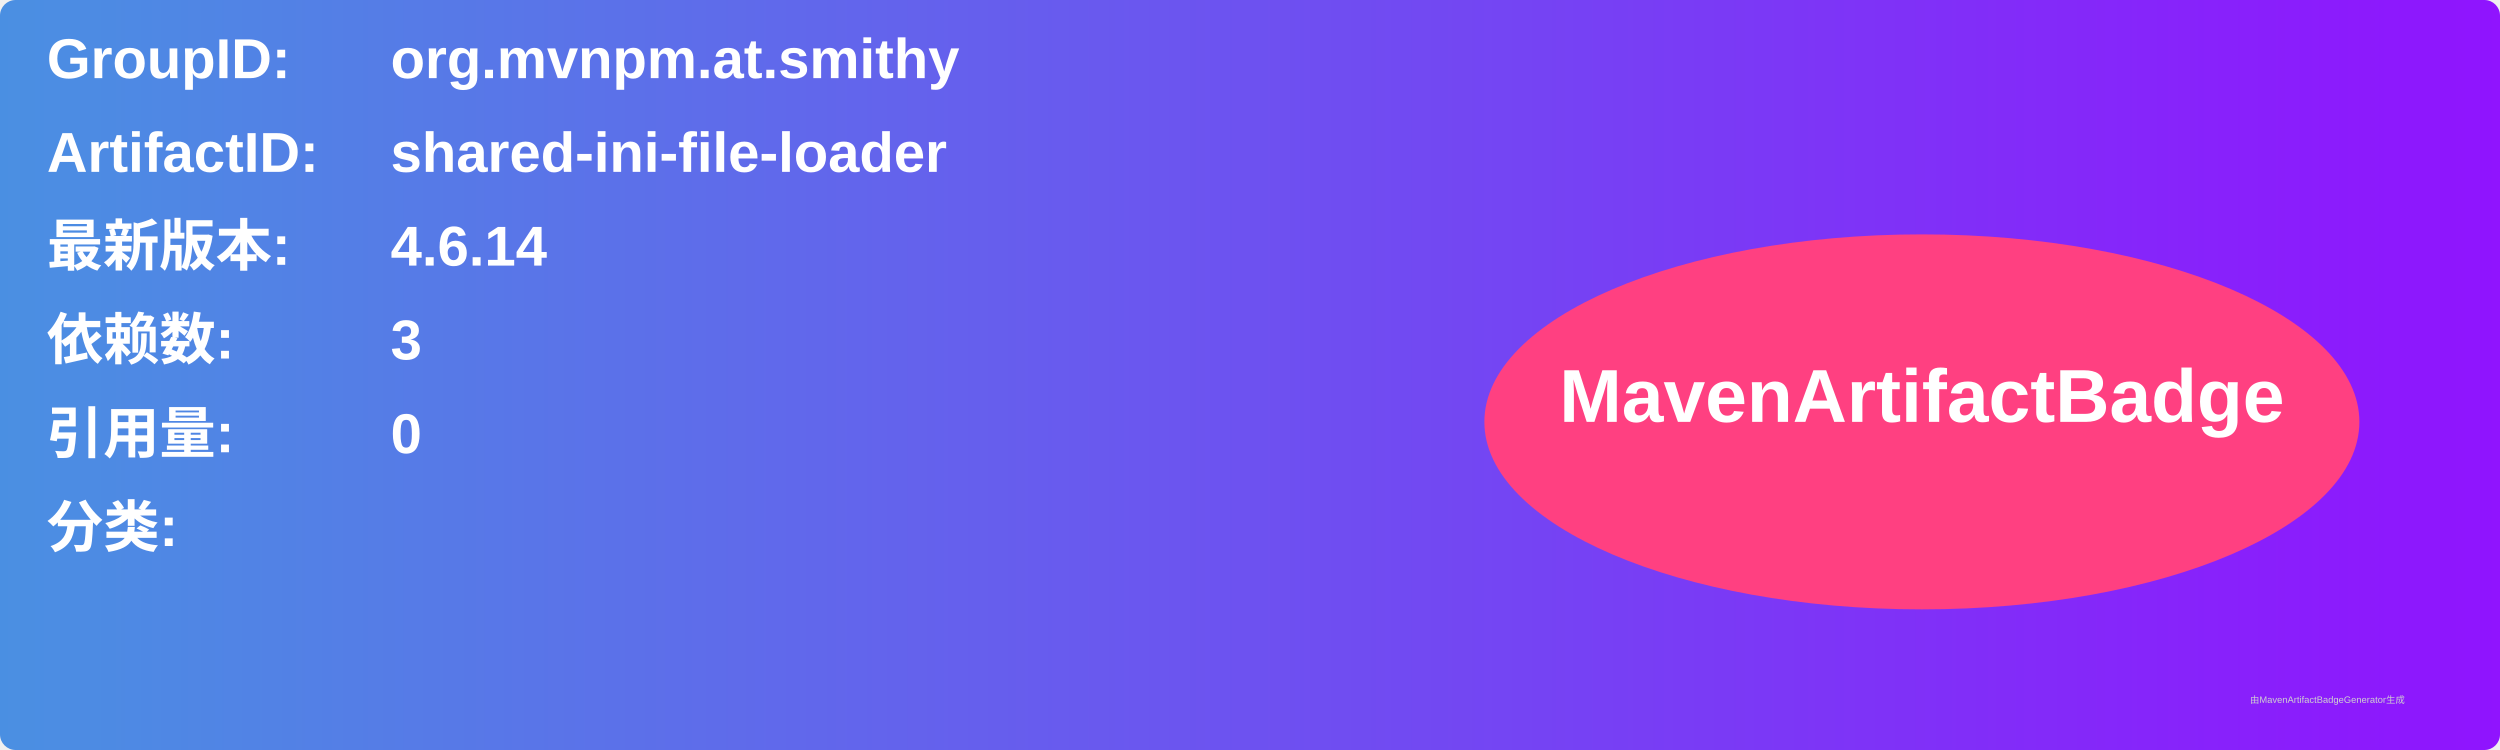
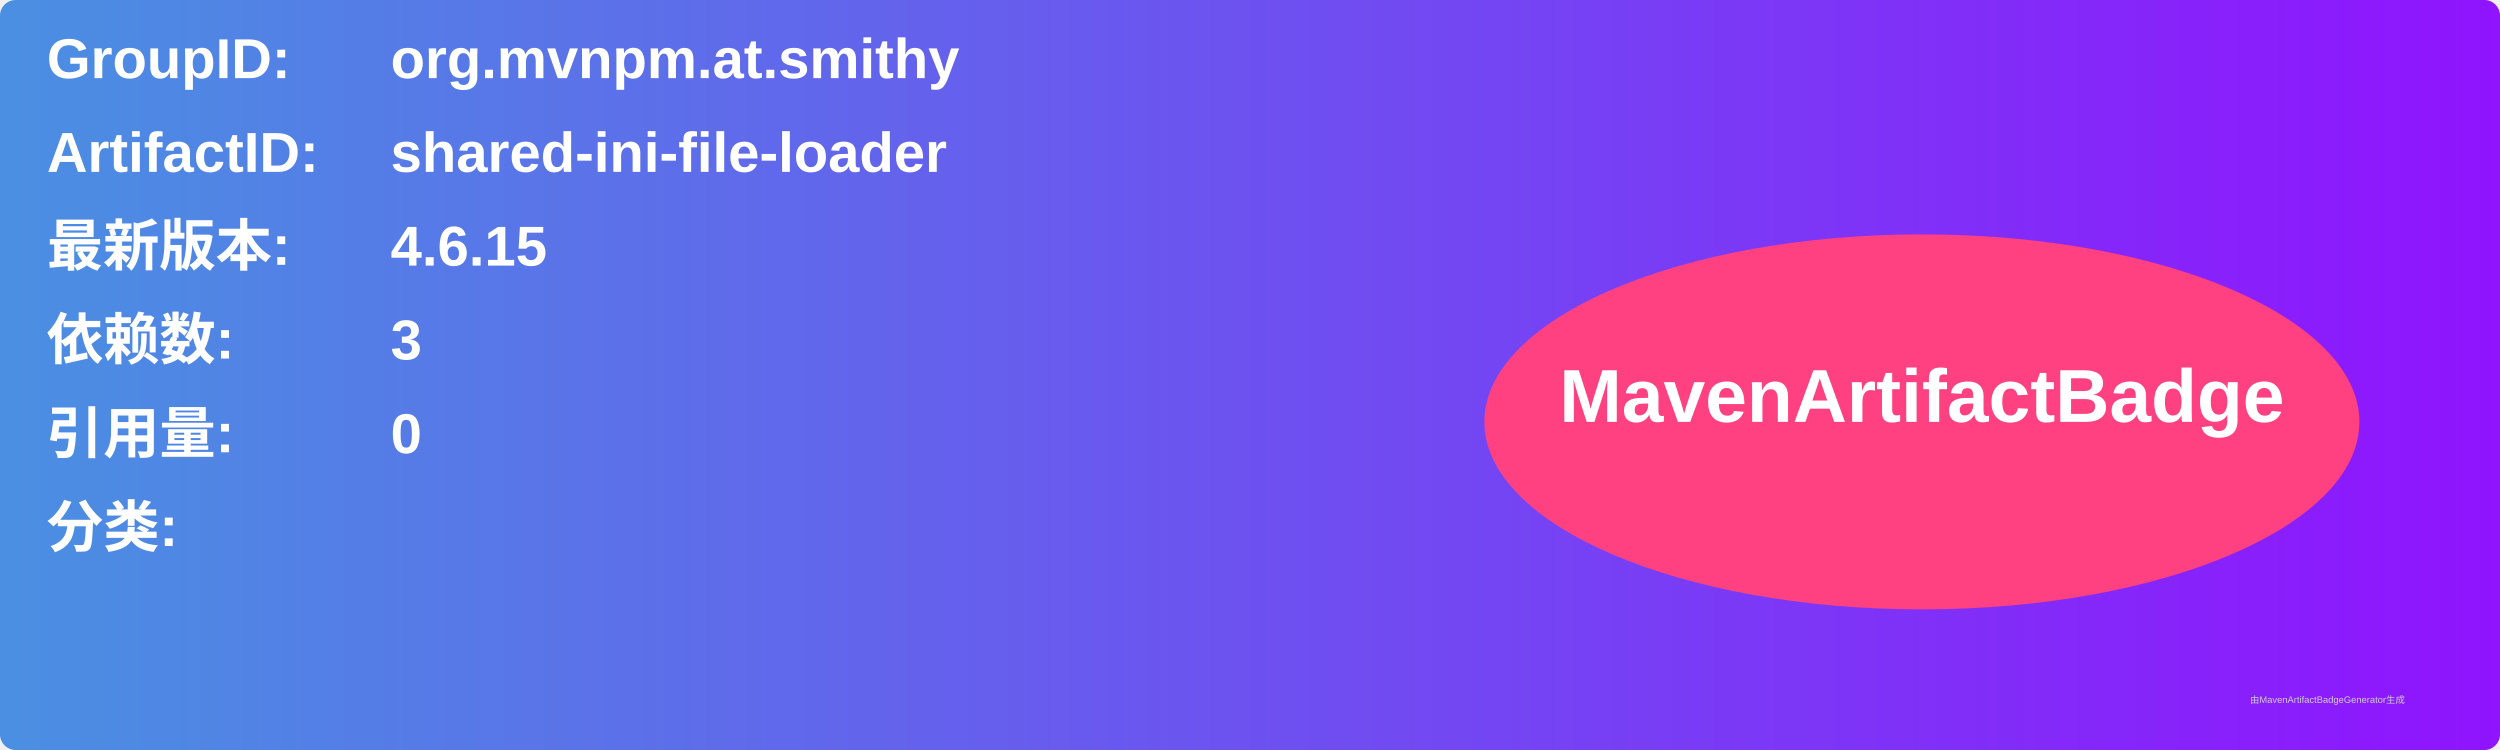
<svg xmlns="http://www.w3.org/2000/svg" width="800" height="240" viewBox="0 0 800 240">
  <linearGradient id="grad" x1="0%" y1="0%" x2="100%" y2="0%">
    <stop offset="0%" stop-color="#4a90e2" />
    <stop offset="100%" stop-color="#9013fe" />
  </linearGradient>
  <rect width="100%" height="100%" rx="5" ry="5" fill="url(#grad)" />
  <g transform="translate(15, 15)">
    <text x="0" y="10" font-family="Arial" font-size="18" fill="white" font-weight="bold" width="260">GroupID:</text>
    <text x="110" y="10" font-family="Arial" font-size="18" fill="white" font-weight="bold" width="460">org.mvnpm.at.smithy</text>
    <text x="0" y="40" font-family="Arial" font-size="18" fill="white" font-weight="bold" width="260">ArtifactID:</text>
    <text x="110" y="40" font-family="Arial" font-size="18" fill="white" font-weight="bold" width="460">shared-ini-file-loader</text>
    <text x="0" y="70" font-family="Arial" font-size="18" fill="white" font-weight="bold">最新版本:</text>
    <text x="110" y="70" font-family="Arial" font-size="18" fill="white" font-weight="bold">
-       <tspan font-weight="bold">4.6.14</tspan>
+       <tspan font-weight="bold">4.6.15</tspan>
    </text>
    <text x="0" y="100" font-family="Arial" font-size="18" fill="white" font-weight="bold">依赖数: </text>
    <text x="110" y="100" font-family="Arial" font-size="18" fill="white">
      <tspan font-weight="bold">3</tspan>
    </text>
    <text x="0" y="130" font-family="Arial" font-size="18" fill="white" font-weight="bold">引用量: </text>
    <text x="110" y="130" font-family="Arial" font-size="18" fill="white">
      <tspan font-weight="bold">0</tspan>
    </text>
    <text x="0" y="160" font-family="Arial" font-size="18" fill="white" font-weight="bold">分类:</text>
    <text x="10" y="190" font-family="Arial" font-size="10" fill="white">
      <tspan font-weight="bold" />
    </text>
    <ellipse cx="600" cy="120" rx="140" ry="60" fill="#ff4081" />
    <text x="600" y="120" text-anchor="middle" font-family="Arial" font-size="24" fill="white" font-weight="bold">MavenArtifactBadge</text>
  </g>
  <text x="720" y="225" font-family="Arial" font-size="3" fill="#d0d0d0">由MavenArtifactBadgeGenerator生成</text>
</svg>
